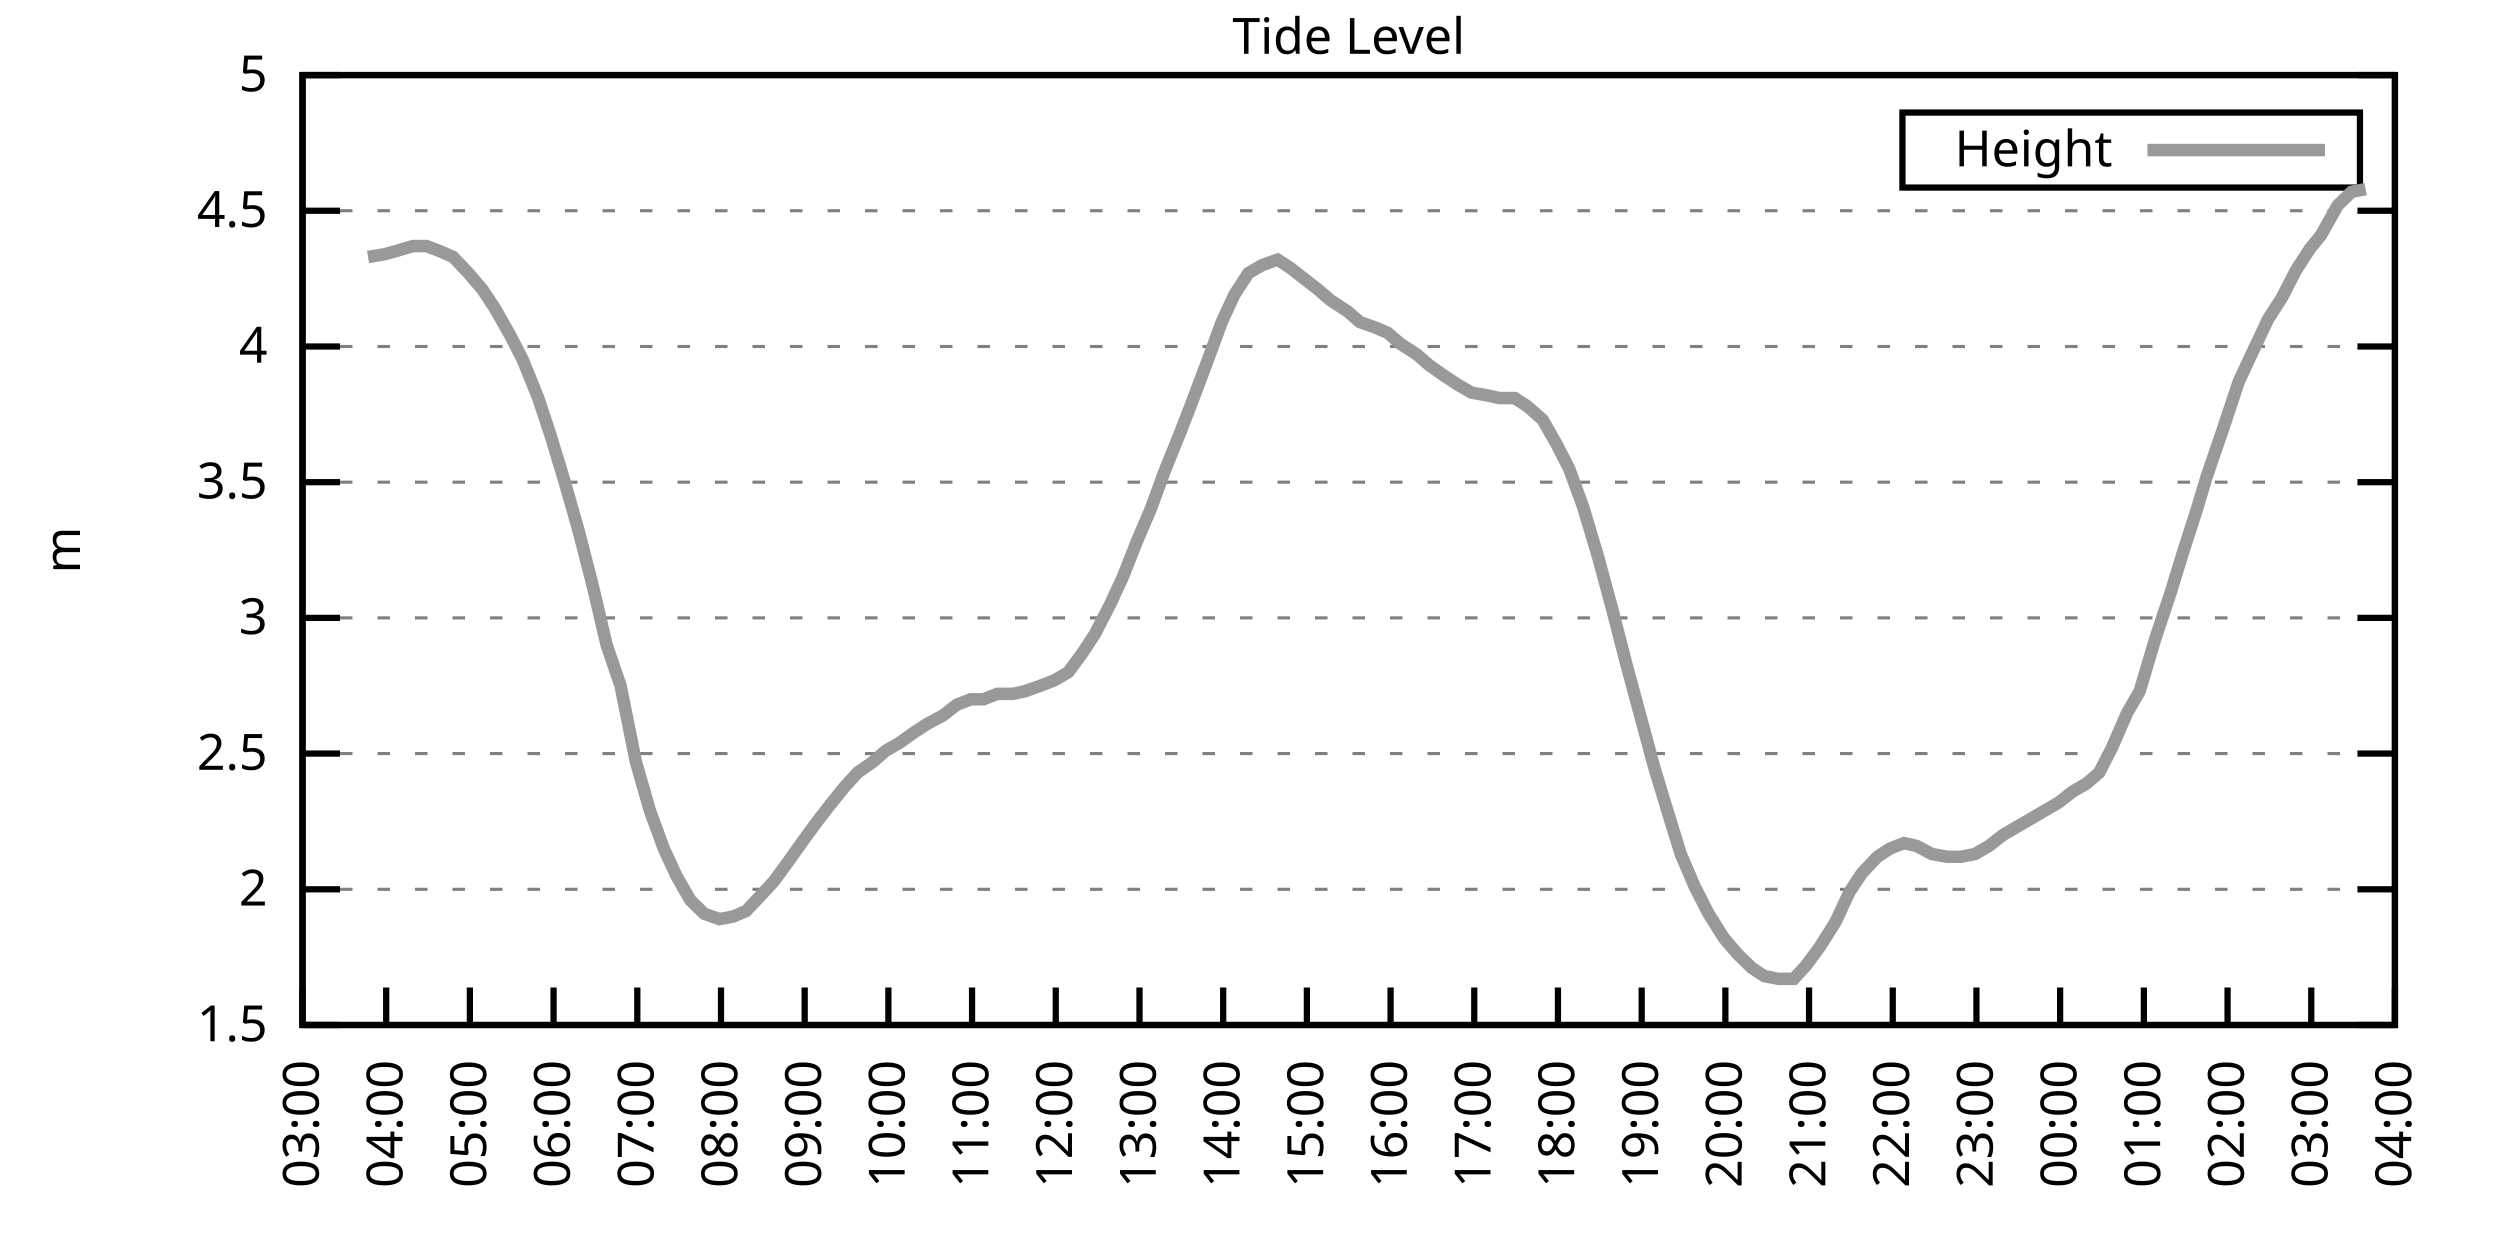
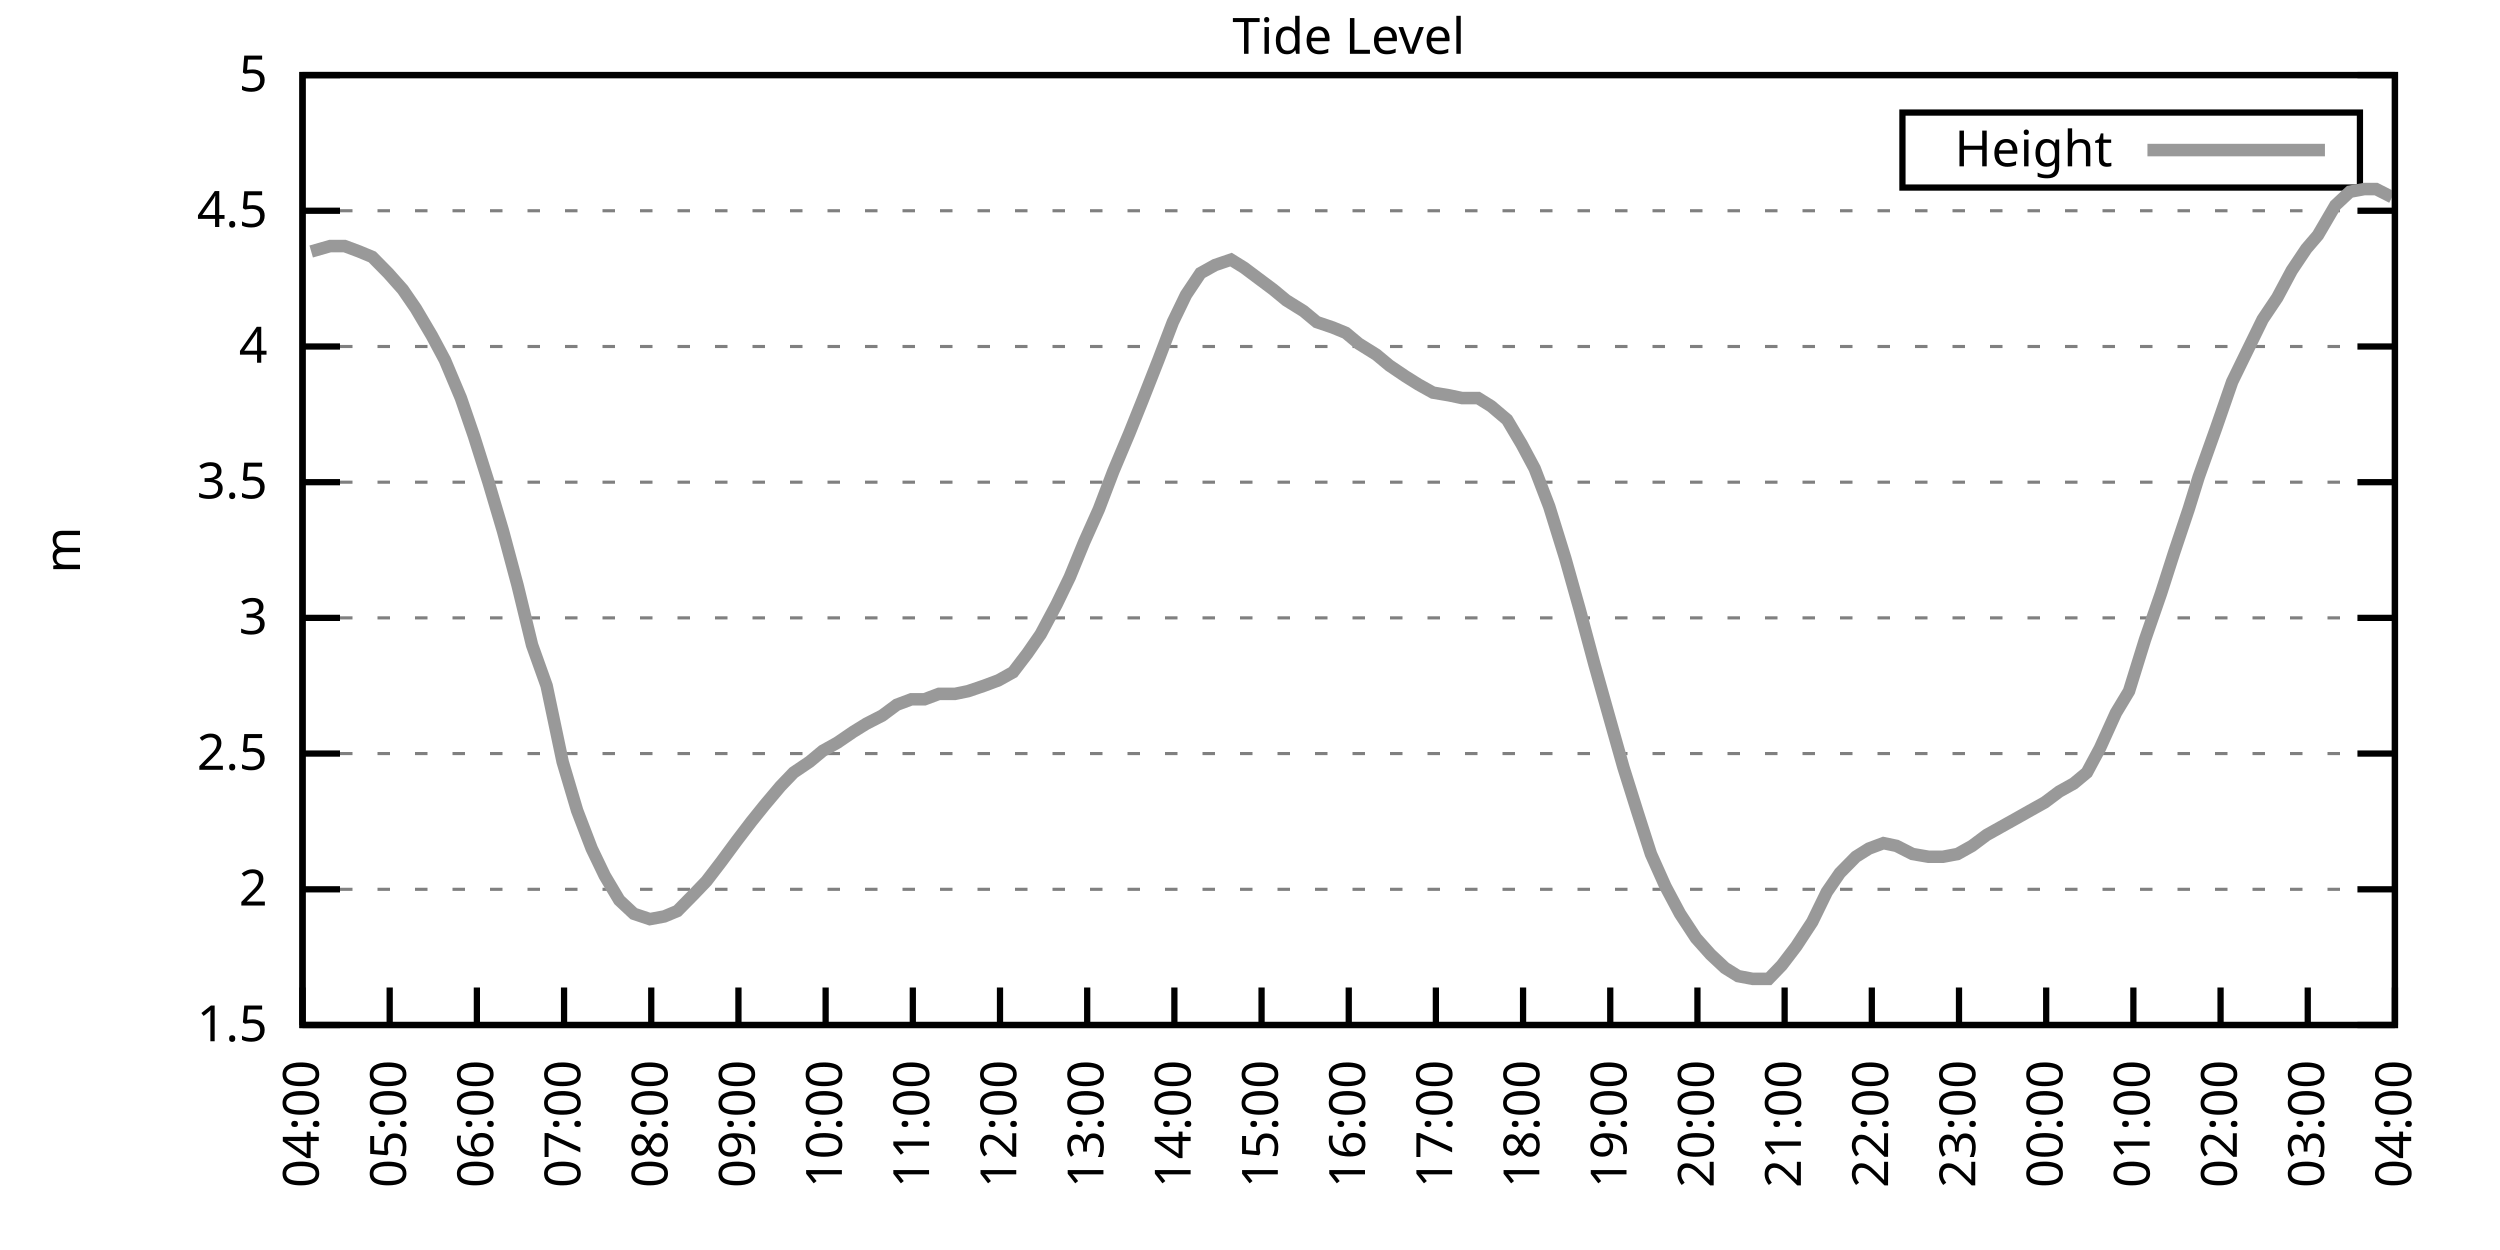
<svg xmlns="http://www.w3.org/2000/svg" xmlns:xlink="http://www.w3.org/1999/xlink" width="400" height="200" viewBox="0 0 400 200">
  <g id="gnuplot_canvas">
    <rect x="0" y="0" width="400" height="200" fill="none" />
    <defs>
      <circle id="gpDot" r="0.5" stroke-width="0.5" stroke="currentColor" />
      <path id="gpPt0" stroke-width="0.333" stroke="currentColor" d="M-1,0 h2 M0,-1 v2" />
      <path id="gpPt1" stroke-width="0.333" stroke="currentColor" d="M-1,-1 L1,1 M1,-1 L-1,1" />
      <path id="gpPt2" stroke-width="0.333" stroke="currentColor" d="M-1,0 L1,0 M0,-1 L0,1 M-1,-1 L1,1 M-1,1 L1,-1" />
      <rect id="gpPt3" stroke-width="0.333" stroke="currentColor" x="-1" y="-1" width="2" height="2" />
      <rect id="gpPt4" stroke-width="0.333" stroke="currentColor" fill="currentColor" x="-1" y="-1" width="2" height="2" />
      <circle id="gpPt5" stroke-width="0.333" stroke="currentColor" cx="0" cy="0" r="1" />
      <use xlink:href="#gpPt5" id="gpPt6" fill="currentColor" stroke="none" />
      <path id="gpPt7" stroke-width="0.333" stroke="currentColor" d="M0,-1.33 L-1.33,0.67 L1.33,0.67 z" />
      <use xlink:href="#gpPt7" id="gpPt8" fill="currentColor" stroke="none" />
      <use xlink:href="#gpPt7" id="gpPt9" stroke="currentColor" transform="rotate(180)" />
      <use xlink:href="#gpPt9" id="gpPt10" fill="currentColor" stroke="none" />
      <use xlink:href="#gpPt3" id="gpPt11" stroke="currentColor" transform="rotate(45)" />
      <use xlink:href="#gpPt11" id="gpPt12" fill="currentColor" stroke="none" />
      <path id="gpPt13" stroke-width="0.333" stroke="currentColor" d="M0,1.330 L1.265,0.411 L0.782,-1.067 L-0.782,-1.076 L-1.265,0.411 z" />
      <use xlink:href="#gpPt13" id="gpPt14" fill="currentColor" stroke="none" />
      <filter id="textbox" filterUnits="objectBoundingBox" x="0" y="0" height="1" width="1">
        <feFlood flood-color="white" flood-opacity="1" result="bgnd" />
        <feComposite in="SourceGraphic" in2="bgnd" operator="atop" />
      </filter>
      <filter id="greybox" filterUnits="objectBoundingBox" x="0" y="0" height="1" width="1">
        <feFlood flood-color="lightgrey" flood-opacity="1" result="grey" />
        <feComposite in="SourceGraphic" in2="grey" operator="atop" />
      </filter>
    </defs>
    <g fill="none" color="white" stroke="currentColor" stroke-width="1.00" stroke-linecap="butt" stroke-linejoin="miter">
</g>
    <g fill="none" color="black" stroke="currentColor" stroke-width="1.00" stroke-linecap="butt" stroke-linejoin="miter">
      <g stroke="none" shape-rendering="crispEdges">
        <polygon fill="rgb(255, 255, 255)" points="48.40,164.00 383.18,164.00 383.18,12.02 48.40,12.02 " />
      </g>
    </g>
    <g fill="none" color="black" stroke="currentColor" stroke-width="1.00" stroke-linecap="butt" stroke-linejoin="miter">
</g>
    <g fill="none" color="black" stroke="black" stroke-width="0.50" stroke-linecap="butt" stroke-linejoin="miter">
</g>
    <g fill="none" color="gray" stroke="currentColor" stroke-width="0.50" stroke-linecap="butt" stroke-linejoin="miter">
      <path stroke="gray" stroke-dasharray="2,4" class="gridline" d="M48.40,164.00 L383.19,164.00  " />
    </g>
    <g fill="none" color="gray" stroke="gray" stroke-width="1.00" stroke-linecap="butt" stroke-linejoin="miter">
</g>
    <g fill="none" color="black" stroke="currentColor" stroke-width="1.00" stroke-linecap="butt" stroke-linejoin="miter">
      <path stroke="black" d="M48.40,164.00 L54.40,164.00 M383.19,164.00 L377.19,164.00  " />
      <g transform="translate(42.80,166.60)" stroke="none" fill="black" font-family="Sans" font-size="8.00" text-anchor="end">
        <text>
          <tspan font-family="Sans"> 1.5</tspan>
        </text>
      </g>
    </g>
    <g fill="none" color="black" stroke="currentColor" stroke-width="1.00" stroke-linecap="butt" stroke-linejoin="miter">
</g>
    <g fill="none" color="black" stroke="black" stroke-width="0.50" stroke-linecap="butt" stroke-linejoin="miter">
</g>
    <g fill="none" color="gray" stroke="currentColor" stroke-width="0.50" stroke-linecap="butt" stroke-linejoin="miter">
      <path stroke="gray" stroke-dasharray="2,4" class="gridline" d="M48.40,142.29 L383.19,142.29  " />
    </g>
    <g fill="none" color="gray" stroke="gray" stroke-width="1.00" stroke-linecap="butt" stroke-linejoin="miter">
</g>
    <g fill="none" color="black" stroke="currentColor" stroke-width="1.00" stroke-linecap="butt" stroke-linejoin="miter">
      <path stroke="black" d="M48.40,142.29 L54.40,142.29 M383.19,142.29 L377.19,142.29  " />
      <g transform="translate(42.80,144.89)" stroke="none" fill="black" font-family="Sans" font-size="8.00" text-anchor="end">
        <text>
          <tspan font-family="Sans"> 2</tspan>
        </text>
      </g>
    </g>
    <g fill="none" color="black" stroke="currentColor" stroke-width="1.00" stroke-linecap="butt" stroke-linejoin="miter">
</g>
    <g fill="none" color="black" stroke="black" stroke-width="0.50" stroke-linecap="butt" stroke-linejoin="miter">
</g>
    <g fill="none" color="gray" stroke="currentColor" stroke-width="0.50" stroke-linecap="butt" stroke-linejoin="miter">
      <path stroke="gray" stroke-dasharray="2,4" class="gridline" d="M48.40,120.57 L383.19,120.57  " />
    </g>
    <g fill="none" color="gray" stroke="gray" stroke-width="1.00" stroke-linecap="butt" stroke-linejoin="miter">
</g>
    <g fill="none" color="black" stroke="currentColor" stroke-width="1.00" stroke-linecap="butt" stroke-linejoin="miter">
      <path stroke="black" d="M48.40,120.57 L54.40,120.57 M383.19,120.57 L377.19,120.57  " />
      <g transform="translate(42.80,123.17)" stroke="none" fill="black" font-family="Sans" font-size="8.00" text-anchor="end">
        <text>
          <tspan font-family="Sans"> 2.5</tspan>
        </text>
      </g>
    </g>
    <g fill="none" color="black" stroke="currentColor" stroke-width="1.00" stroke-linecap="butt" stroke-linejoin="miter">
</g>
    <g fill="none" color="black" stroke="black" stroke-width="0.50" stroke-linecap="butt" stroke-linejoin="miter">
</g>
    <g fill="none" color="gray" stroke="currentColor" stroke-width="0.50" stroke-linecap="butt" stroke-linejoin="miter">
      <path stroke="gray" stroke-dasharray="2,4" class="gridline" d="M48.40,98.86 L383.19,98.86  " />
    </g>
    <g fill="none" color="gray" stroke="gray" stroke-width="1.00" stroke-linecap="butt" stroke-linejoin="miter">
</g>
    <g fill="none" color="black" stroke="currentColor" stroke-width="1.00" stroke-linecap="butt" stroke-linejoin="miter">
      <path stroke="black" d="M48.40,98.86 L54.40,98.86 M383.19,98.86 L377.19,98.86  " />
      <g transform="translate(42.80,101.46)" stroke="none" fill="black" font-family="Sans" font-size="8.00" text-anchor="end">
        <text>
          <tspan font-family="Sans"> 3</tspan>
        </text>
      </g>
    </g>
    <g fill="none" color="black" stroke="currentColor" stroke-width="1.00" stroke-linecap="butt" stroke-linejoin="miter">
</g>
    <g fill="none" color="black" stroke="black" stroke-width="0.50" stroke-linecap="butt" stroke-linejoin="miter">
</g>
    <g fill="none" color="gray" stroke="currentColor" stroke-width="0.50" stroke-linecap="butt" stroke-linejoin="miter">
      <path stroke="gray" stroke-dasharray="2,4" class="gridline" d="M48.40,77.15 L383.19,77.15  " />
    </g>
    <g fill="none" color="gray" stroke="gray" stroke-width="1.00" stroke-linecap="butt" stroke-linejoin="miter">
</g>
    <g fill="none" color="black" stroke="currentColor" stroke-width="1.00" stroke-linecap="butt" stroke-linejoin="miter">
      <path stroke="black" d="M48.40,77.15 L54.40,77.15 M383.19,77.15 L377.19,77.15  " />
      <g transform="translate(42.80,79.75)" stroke="none" fill="black" font-family="Sans" font-size="8.00" text-anchor="end">
        <text>
          <tspan font-family="Sans"> 3.5</tspan>
        </text>
      </g>
    </g>
    <g fill="none" color="black" stroke="currentColor" stroke-width="1.00" stroke-linecap="butt" stroke-linejoin="miter">
</g>
    <g fill="none" color="black" stroke="black" stroke-width="0.50" stroke-linecap="butt" stroke-linejoin="miter">
</g>
    <g fill="none" color="gray" stroke="currentColor" stroke-width="0.50" stroke-linecap="butt" stroke-linejoin="miter">
      <path stroke="gray" stroke-dasharray="2,4" class="gridline" d="M48.40,55.44 L383.19,55.44  " />
    </g>
    <g fill="none" color="gray" stroke="gray" stroke-width="1.00" stroke-linecap="butt" stroke-linejoin="miter">
</g>
    <g fill="none" color="black" stroke="currentColor" stroke-width="1.00" stroke-linecap="butt" stroke-linejoin="miter">
      <path stroke="black" d="M48.40,55.44 L54.40,55.44 M383.19,55.44 L377.19,55.44  " />
      <g transform="translate(42.80,58.04)" stroke="none" fill="black" font-family="Sans" font-size="8.00" text-anchor="end">
        <text>
          <tspan font-family="Sans"> 4</tspan>
        </text>
      </g>
    </g>
    <g fill="none" color="black" stroke="currentColor" stroke-width="1.00" stroke-linecap="butt" stroke-linejoin="miter">
</g>
    <g fill="none" color="black" stroke="black" stroke-width="0.50" stroke-linecap="butt" stroke-linejoin="miter">
</g>
    <g fill="none" color="gray" stroke="currentColor" stroke-width="0.50" stroke-linecap="butt" stroke-linejoin="miter">
      <path stroke="gray" stroke-dasharray="2,4" class="gridline" d="M48.40,33.72 L383.19,33.72  " />
    </g>
    <g fill="none" color="gray" stroke="gray" stroke-width="1.00" stroke-linecap="butt" stroke-linejoin="miter">
</g>
    <g fill="none" color="black" stroke="currentColor" stroke-width="1.00" stroke-linecap="butt" stroke-linejoin="miter">
      <path stroke="black" d="M48.40,33.72 L54.40,33.72 M383.19,33.72 L377.19,33.72  " />
      <g transform="translate(42.80,36.32)" stroke="none" fill="black" font-family="Sans" font-size="8.00" text-anchor="end">
        <text>
          <tspan font-family="Sans"> 4.5</tspan>
        </text>
      </g>
    </g>
    <g fill="none" color="black" stroke="currentColor" stroke-width="1.00" stroke-linecap="butt" stroke-linejoin="miter">
</g>
    <g fill="none" color="black" stroke="black" stroke-width="0.50" stroke-linecap="butt" stroke-linejoin="miter">
</g>
    <g fill="none" color="gray" stroke="currentColor" stroke-width="0.50" stroke-linecap="butt" stroke-linejoin="miter">
      <path stroke="gray" stroke-dasharray="2,4" class="gridline" d="M48.40,12.01 L383.19,12.01  " />
    </g>
    <g fill="none" color="gray" stroke="gray" stroke-width="1.00" stroke-linecap="butt" stroke-linejoin="miter">
</g>
    <g fill="none" color="black" stroke="currentColor" stroke-width="1.00" stroke-linecap="butt" stroke-linejoin="miter">
      <path stroke="black" d="M48.40,12.01 L54.40,12.01 M383.19,12.01 L377.19,12.01  " />
      <g transform="translate(42.80,14.61)" stroke="none" fill="black" font-family="Sans" font-size="8.00" text-anchor="end">
        <text>
          <tspan font-family="Sans"> 5</tspan>
        </text>
      </g>
    </g>
    <g fill="none" color="black" stroke="currentColor" stroke-width="1.00" stroke-linecap="butt" stroke-linejoin="miter">
      <path stroke="black" d="M48.40,164.00 L48.40,158.00  " />
      <g transform="translate(51.00,169.60) rotate(270.00)" stroke="none" fill="black" font-family="Sans" font-size="8.00" text-anchor="end">
        <text>
-           <tspan font-family="Sans">03:00</tspan>
-         </text>
-       </g>
-     </g>
-     <g fill="none" color="black" stroke="currentColor" stroke-width="1.00" stroke-linecap="butt" stroke-linejoin="miter">
-       <path stroke="black" d="M61.79,164.00 L61.79,158.00  " />
-       <g transform="translate(64.39,169.60) rotate(270.00)" stroke="none" fill="black" font-family="Sans" font-size="8.00" text-anchor="end">
-         <text>
          <tspan font-family="Sans">04:00</tspan>
        </text>
      </g>
    </g>
    <g fill="none" color="black" stroke="currentColor" stroke-width="1.00" stroke-linecap="butt" stroke-linejoin="miter">
-       <path stroke="black" d="M75.18,164.00 L75.18,158.00  " />
-       <g transform="translate(77.78,169.60) rotate(270.00)" stroke="none" fill="black" font-family="Sans" font-size="8.00" text-anchor="end">
+       <path stroke="black" d="M62.35,164.00 L62.35,158.00  " />
+       <g transform="translate(64.95,169.60) rotate(270.00)" stroke="none" fill="black" font-family="Sans" font-size="8.00" text-anchor="end">
        <text>
          <tspan font-family="Sans">05:00</tspan>
        </text>
      </g>
    </g>
    <g fill="none" color="black" stroke="currentColor" stroke-width="1.00" stroke-linecap="butt" stroke-linejoin="miter">
-       <path stroke="black" d="M88.57,164.00 L88.57,158.00  " />
-       <g transform="translate(91.17,169.60) rotate(270.00)" stroke="none" fill="black" font-family="Sans" font-size="8.00" text-anchor="end">
+       <path stroke="black" d="M76.30,164.00 L76.30,158.00  " />
+       <g transform="translate(78.90,169.60) rotate(270.00)" stroke="none" fill="black" font-family="Sans" font-size="8.00" text-anchor="end">
        <text>
          <tspan font-family="Sans">06:00</tspan>
        </text>
      </g>
    </g>
    <g fill="none" color="black" stroke="currentColor" stroke-width="1.00" stroke-linecap="butt" stroke-linejoin="miter">
-       <path stroke="black" d="M101.97,164.00 L101.97,158.00  " />
-       <g transform="translate(104.57,169.60) rotate(270.00)" stroke="none" fill="black" font-family="Sans" font-size="8.00" text-anchor="end">
+       <path stroke="black" d="M90.25,164.00 L90.25,158.00  " />
+       <g transform="translate(92.85,169.60) rotate(270.00)" stroke="none" fill="black" font-family="Sans" font-size="8.00" text-anchor="end">
        <text>
          <tspan font-family="Sans">07:00</tspan>
        </text>
      </g>
    </g>
    <g fill="none" color="black" stroke="currentColor" stroke-width="1.00" stroke-linecap="butt" stroke-linejoin="miter">
-       <path stroke="black" d="M115.36,164.00 L115.36,158.00  " />
-       <g transform="translate(117.96,169.60) rotate(270.00)" stroke="none" fill="black" font-family="Sans" font-size="8.00" text-anchor="end">
+       <path stroke="black" d="M104.20,164.00 L104.20,158.00  " />
+       <g transform="translate(106.80,169.60) rotate(270.00)" stroke="none" fill="black" font-family="Sans" font-size="8.00" text-anchor="end">
        <text>
          <tspan font-family="Sans">08:00</tspan>
        </text>
      </g>
    </g>
    <g fill="none" color="black" stroke="currentColor" stroke-width="1.00" stroke-linecap="butt" stroke-linejoin="miter">
-       <path stroke="black" d="M128.75,164.00 L128.75,158.00  " />
-       <g transform="translate(131.35,169.60) rotate(270.00)" stroke="none" fill="black" font-family="Sans" font-size="8.00" text-anchor="end">
+       <path stroke="black" d="M118.15,164.00 L118.15,158.00  " />
+       <g transform="translate(120.75,169.60) rotate(270.00)" stroke="none" fill="black" font-family="Sans" font-size="8.00" text-anchor="end">
        <text>
          <tspan font-family="Sans">09:00</tspan>
        </text>
      </g>
    </g>
    <g fill="none" color="black" stroke="currentColor" stroke-width="1.00" stroke-linecap="butt" stroke-linejoin="miter">
-       <path stroke="black" d="M142.14,164.00 L142.14,158.00  " />
-       <g transform="translate(144.74,169.60) rotate(270.00)" stroke="none" fill="black" font-family="Sans" font-size="8.00" text-anchor="end">
+       <path stroke="black" d="M132.10,164.00 L132.10,158.00  " />
+       <g transform="translate(134.70,169.60) rotate(270.00)" stroke="none" fill="black" font-family="Sans" font-size="8.00" text-anchor="end">
        <text>
          <tspan font-family="Sans">10:00</tspan>
        </text>
      </g>
    </g>
    <g fill="none" color="black" stroke="currentColor" stroke-width="1.00" stroke-linecap="butt" stroke-linejoin="miter">
-       <path stroke="black" d="M155.53,164.00 L155.53,158.00  " />
-       <g transform="translate(158.13,169.60) rotate(270.00)" stroke="none" fill="black" font-family="Sans" font-size="8.00" text-anchor="end">
+       <path stroke="black" d="M146.05,164.00 L146.05,158.00  " />
+       <g transform="translate(148.65,169.60) rotate(270.00)" stroke="none" fill="black" font-family="Sans" font-size="8.00" text-anchor="end">
        <text>
          <tspan font-family="Sans">11:00</tspan>
        </text>
      </g>
    </g>
    <g fill="none" color="black" stroke="currentColor" stroke-width="1.00" stroke-linecap="butt" stroke-linejoin="miter">
-       <path stroke="black" d="M168.92,164.00 L168.92,158.00  " />
-       <g transform="translate(171.52,169.60) rotate(270.00)" stroke="none" fill="black" font-family="Sans" font-size="8.00" text-anchor="end">
+       <path stroke="black" d="M160.00,164.00 L160.00,158.00  " />
+       <g transform="translate(162.60,169.60) rotate(270.00)" stroke="none" fill="black" font-family="Sans" font-size="8.00" text-anchor="end">
        <text>
          <tspan font-family="Sans">12:00</tspan>
        </text>
      </g>
    </g>
    <g fill="none" color="black" stroke="currentColor" stroke-width="1.00" stroke-linecap="butt" stroke-linejoin="miter">
-       <path stroke="black" d="M182.32,164.00 L182.32,158.00  " />
-       <g transform="translate(184.92,169.60) rotate(270.00)" stroke="none" fill="black" font-family="Sans" font-size="8.00" text-anchor="end">
+       <path stroke="black" d="M173.95,164.00 L173.95,158.00  " />
+       <g transform="translate(176.55,169.60) rotate(270.00)" stroke="none" fill="black" font-family="Sans" font-size="8.00" text-anchor="end">
        <text>
          <tspan font-family="Sans">13:00</tspan>
        </text>
      </g>
    </g>
    <g fill="none" color="black" stroke="currentColor" stroke-width="1.00" stroke-linecap="butt" stroke-linejoin="miter">
-       <path stroke="black" d="M195.71,164.00 L195.71,158.00  " />
-       <g transform="translate(198.31,169.60) rotate(270.00)" stroke="none" fill="black" font-family="Sans" font-size="8.00" text-anchor="end">
+       <path stroke="black" d="M187.90,164.00 L187.90,158.00  " />
+       <g transform="translate(190.50,169.60) rotate(270.00)" stroke="none" fill="black" font-family="Sans" font-size="8.00" text-anchor="end">
        <text>
          <tspan font-family="Sans">14:00</tspan>
        </text>
      </g>
    </g>
    <g fill="none" color="black" stroke="currentColor" stroke-width="1.00" stroke-linecap="butt" stroke-linejoin="miter">
-       <path stroke="black" d="M209.10,164.00 L209.10,158.00  " />
-       <g transform="translate(211.70,169.60) rotate(270.00)" stroke="none" fill="black" font-family="Sans" font-size="8.00" text-anchor="end">
+       <path stroke="black" d="M201.85,164.00 L201.85,158.00  " />
+       <g transform="translate(204.45,169.60) rotate(270.00)" stroke="none" fill="black" font-family="Sans" font-size="8.00" text-anchor="end">
        <text>
          <tspan font-family="Sans">15:00</tspan>
        </text>
      </g>
    </g>
    <g fill="none" color="black" stroke="currentColor" stroke-width="1.00" stroke-linecap="butt" stroke-linejoin="miter">
-       <path stroke="black" d="M222.49,164.00 L222.49,158.00  " />
-       <g transform="translate(225.09,169.60) rotate(270.00)" stroke="none" fill="black" font-family="Sans" font-size="8.00" text-anchor="end">
+       <path stroke="black" d="M215.80,164.00 L215.80,158.00  " />
+       <g transform="translate(218.40,169.60) rotate(270.00)" stroke="none" fill="black" font-family="Sans" font-size="8.00" text-anchor="end">
        <text>
          <tspan font-family="Sans">16:00</tspan>
        </text>
      </g>
    </g>
    <g fill="none" color="black" stroke="currentColor" stroke-width="1.00" stroke-linecap="butt" stroke-linejoin="miter">
-       <path stroke="black" d="M235.88,164.00 L235.88,158.00  " />
-       <g transform="translate(238.48,169.60) rotate(270.00)" stroke="none" fill="black" font-family="Sans" font-size="8.00" text-anchor="end">
+       <path stroke="black" d="M229.74,164.00 L229.74,158.00  " />
+       <g transform="translate(232.34,169.60) rotate(270.00)" stroke="none" fill="black" font-family="Sans" font-size="8.00" text-anchor="end">
        <text>
          <tspan font-family="Sans">17:00</tspan>
        </text>
      </g>
    </g>
    <g fill="none" color="black" stroke="currentColor" stroke-width="1.00" stroke-linecap="butt" stroke-linejoin="miter">
-       <path stroke="black" d="M249.27,164.00 L249.27,158.00  " />
-       <g transform="translate(251.87,169.60) rotate(270.00)" stroke="none" fill="black" font-family="Sans" font-size="8.00" text-anchor="end">
+       <path stroke="black" d="M243.69,164.00 L243.69,158.00  " />
+       <g transform="translate(246.29,169.60) rotate(270.00)" stroke="none" fill="black" font-family="Sans" font-size="8.00" text-anchor="end">
        <text>
          <tspan font-family="Sans">18:00</tspan>
        </text>
      </g>
    </g>
    <g fill="none" color="black" stroke="currentColor" stroke-width="1.00" stroke-linecap="butt" stroke-linejoin="miter">
-       <path stroke="black" d="M262.67,164.00 L262.67,158.00  " />
-       <g transform="translate(265.27,169.60) rotate(270.00)" stroke="none" fill="black" font-family="Sans" font-size="8.00" text-anchor="end">
+       <path stroke="black" d="M257.64,164.00 L257.64,158.00  " />
+       <g transform="translate(260.24,169.60) rotate(270.00)" stroke="none" fill="black" font-family="Sans" font-size="8.00" text-anchor="end">
        <text>
          <tspan font-family="Sans">19:00</tspan>
        </text>
      </g>
    </g>
    <g fill="none" color="black" stroke="currentColor" stroke-width="1.00" stroke-linecap="butt" stroke-linejoin="miter">
-       <path stroke="black" d="M276.06,164.00 L276.06,158.00  " />
-       <g transform="translate(278.66,169.60) rotate(270.00)" stroke="none" fill="black" font-family="Sans" font-size="8.00" text-anchor="end">
+       <path stroke="black" d="M271.59,164.00 L271.59,158.00  " />
+       <g transform="translate(274.19,169.60) rotate(270.00)" stroke="none" fill="black" font-family="Sans" font-size="8.00" text-anchor="end">
        <text>
          <tspan font-family="Sans">20:00</tspan>
        </text>
      </g>
    </g>
    <g fill="none" color="black" stroke="currentColor" stroke-width="1.00" stroke-linecap="butt" stroke-linejoin="miter">
-       <path stroke="black" d="M289.45,164.00 L289.45,158.00  " />
-       <g transform="translate(292.05,169.60) rotate(270.00)" stroke="none" fill="black" font-family="Sans" font-size="8.00" text-anchor="end">
+       <path stroke="black" d="M285.54,164.00 L285.54,158.00  " />
+       <g transform="translate(288.14,169.60) rotate(270.00)" stroke="none" fill="black" font-family="Sans" font-size="8.00" text-anchor="end">
        <text>
          <tspan font-family="Sans">21:00</tspan>
        </text>
      </g>
    </g>
    <g fill="none" color="black" stroke="currentColor" stroke-width="1.00" stroke-linecap="butt" stroke-linejoin="miter">
-       <path stroke="black" d="M302.84,164.00 L302.84,158.00  " />
-       <g transform="translate(305.44,169.60) rotate(270.00)" stroke="none" fill="black" font-family="Sans" font-size="8.00" text-anchor="end">
+       <path stroke="black" d="M299.49,164.00 L299.49,158.00  " />
+       <g transform="translate(302.09,169.60) rotate(270.00)" stroke="none" fill="black" font-family="Sans" font-size="8.00" text-anchor="end">
        <text>
          <tspan font-family="Sans">22:00</tspan>
        </text>
      </g>
    </g>
    <g fill="none" color="black" stroke="currentColor" stroke-width="1.00" stroke-linecap="butt" stroke-linejoin="miter">
-       <path stroke="black" d="M316.23,164.00 L316.23,158.00  " />
-       <g transform="translate(318.83,169.60) rotate(270.00)" stroke="none" fill="black" font-family="Sans" font-size="8.00" text-anchor="end">
+       <path stroke="black" d="M313.44,164.00 L313.44,158.00  " />
+       <g transform="translate(316.04,169.60) rotate(270.00)" stroke="none" fill="black" font-family="Sans" font-size="8.00" text-anchor="end">
        <text>
          <tspan font-family="Sans">23:00</tspan>
        </text>
      </g>
    </g>
    <g fill="none" color="black" stroke="currentColor" stroke-width="1.00" stroke-linecap="butt" stroke-linejoin="miter">
-       <path stroke="black" d="M329.62,164.00 L329.62,158.00  " />
-       <g transform="translate(332.22,169.60) rotate(270.00)" stroke="none" fill="black" font-family="Sans" font-size="8.00" text-anchor="end">
+       <path stroke="black" d="M327.39,164.00 L327.39,158.00  " />
+       <g transform="translate(329.99,169.60) rotate(270.00)" stroke="none" fill="black" font-family="Sans" font-size="8.00" text-anchor="end">
        <text>
          <tspan font-family="Sans">00:00</tspan>
        </text>
      </g>
    </g>
    <g fill="none" color="black" stroke="currentColor" stroke-width="1.00" stroke-linecap="butt" stroke-linejoin="miter">
-       <path stroke="black" d="M343.02,164.00 L343.02,158.00  " />
-       <g transform="translate(345.62,169.60) rotate(270.00)" stroke="none" fill="black" font-family="Sans" font-size="8.00" text-anchor="end">
+       <path stroke="black" d="M341.34,164.00 L341.34,158.00  " />
+       <g transform="translate(343.94,169.60) rotate(270.00)" stroke="none" fill="black" font-family="Sans" font-size="8.00" text-anchor="end">
        <text>
          <tspan font-family="Sans">01:00</tspan>
        </text>
      </g>
    </g>
    <g fill="none" color="black" stroke="currentColor" stroke-width="1.00" stroke-linecap="butt" stroke-linejoin="miter">
-       <path stroke="black" d="M356.41,164.00 L356.41,158.00  " />
-       <g transform="translate(359.01,169.60) rotate(270.00)" stroke="none" fill="black" font-family="Sans" font-size="8.00" text-anchor="end">
+       <path stroke="black" d="M355.29,164.00 L355.29,158.00  " />
+       <g transform="translate(357.89,169.60) rotate(270.00)" stroke="none" fill="black" font-family="Sans" font-size="8.00" text-anchor="end">
        <text>
          <tspan font-family="Sans">02:00</tspan>
        </text>
      </g>
    </g>
    <g fill="none" color="black" stroke="currentColor" stroke-width="1.00" stroke-linecap="butt" stroke-linejoin="miter">
-       <path stroke="black" d="M369.80,164.00 L369.80,158.00  " />
-       <g transform="translate(372.40,169.60) rotate(270.00)" stroke="none" fill="black" font-family="Sans" font-size="8.00" text-anchor="end">
+       <path stroke="black" d="M369.24,164.00 L369.24,158.00  " />
+       <g transform="translate(371.84,169.60) rotate(270.00)" stroke="none" fill="black" font-family="Sans" font-size="8.00" text-anchor="end">
        <text>
          <tspan font-family="Sans">03:00</tspan>
        </text>
      </g>
    </g>
    <g fill="none" color="black" stroke="currentColor" stroke-width="1.00" stroke-linecap="butt" stroke-linejoin="miter">
      <path stroke="black" d="M383.19,164.00 L383.19,158.00  " />
      <g transform="translate(385.79,169.60) rotate(270.00)" stroke="none" fill="black" font-family="Sans" font-size="8.00" text-anchor="end">
        <text>
          <tspan font-family="Sans">04:00</tspan>
        </text>
      </g>
    </g>
    <g fill="none" color="black" stroke="currentColor" stroke-width="1.00" stroke-linecap="butt" stroke-linejoin="miter">
</g>
    <g fill="none" color="black" stroke="currentColor" stroke-width="1.00" stroke-linecap="butt" stroke-linejoin="miter">
      <path stroke="black" d="M48.40,12.01 L48.40,164.00 L383.19,164.00 L383.19,12.01 L48.40,12.01 Z  " />
    </g>
    <g fill="none" color="black" stroke="currentColor" stroke-width="1.00" stroke-linecap="butt" stroke-linejoin="miter">
</g>
    <g fill="none" color="black" stroke="currentColor" stroke-width="1.00" stroke-linecap="butt" stroke-linejoin="miter">
      <path stroke="black" d="M304.39,30.01 L304.39,18.01 L377.59,18.01 L377.59,30.01 L304.39,30.01 Z  " />
    </g>
    <g id="Tide_level_plot_1">
      <g fill="none" color="white" stroke="black" stroke-width="2.00" stroke-linecap="butt" stroke-linejoin="miter">
</g>
      <g fill="none" color="black" stroke="currentColor" stroke-width="2.00" stroke-linecap="butt" stroke-linejoin="miter">
        <g transform="translate(337.99,26.61)" stroke="none" fill="black" font-family="Sans" font-size="8.00" text-anchor="end">
          <text>
            <tspan font-family="Sans">Height</tspan>
          </text>
        </g>
      </g>
      <g fill="none" color="black" stroke="currentColor" stroke-width="2.00" stroke-linecap="butt" stroke-linejoin="miter">
-         <path stroke="rgb(153, 153, 153)" d="M343.59,24.01 L371.99,24.01 M58.89,41.11 L61.57,40.67 L63.13,40.24 L66.03,39.37 L68.26,39.37 L70.50,40.24   L72.50,41.11 L74.96,43.71 L77.19,46.32 L79.20,49.36 L81.66,53.70 L83.66,57.61 L86.12,63.69 L88.13,69.77   L90.36,77.15 L92.59,84.97 L94.82,93.65 L97.06,103.20 L99.29,109.72 L101.74,121.88 L103.98,129.69 L106.21,135.77   L108.22,140.12 L110.45,144.02 L112.68,146.20 L115.13,147.06 L117.37,146.63 L119.38,145.76 L121.83,143.16 L123.84,140.98   L126.07,137.94 L128.53,134.47 L130.76,131.43 L132.77,128.83 L135.22,125.79 L137.23,123.61 L139.69,121.88 L141.69,120.14   L143.93,118.84 L146.38,117.10 L148.39,115.80 L150.85,114.49 L153.08,112.76 L155.31,111.89 L157.32,111.89 L159.55,111.02   L162.01,111.02 L164.01,110.59 L166.47,109.72 L168.70,108.85 L170.93,107.55 L173.17,104.51 L175.17,101.47 L177.63,96.69   L179.64,92.35 L181.87,86.70 L184.10,81.49 L186.33,75.41 L188.79,69.33 L190.80,64.12 L193.25,57.61 L195.48,51.53   L197.49,47.18 L199.73,43.71 L201.96,42.41 L204.41,41.54 L206.42,42.84 L208.65,44.58 L210.88,46.32 L212.89,48.05   L215.57,49.79 L217.58,51.53 L220.04,52.40 L222.04,53.26 L224.05,55.00 L226.73,56.74 L228.74,58.48 L231.20,60.21   L233.20,61.52 L235.44,62.82 L237.89,63.25 L239.90,63.69 L242.36,63.69 L244.36,64.99 L246.82,67.16 L249.05,71.07   L251.06,74.98 L253.29,81.06 L255.75,89.31 L257.98,97.56 L260.21,106.24 L262.44,114.49 L264.67,122.75 L266.91,130.13   L268.92,136.64 L271.15,141.85 L273.38,146.20 L275.83,150.10 L278.07,152.71 L280.30,154.88 L282.31,156.18 L284.54,156.62   L286.99,156.62 L289.00,154.45 L291.23,151.41 L293.69,147.50 L295.92,142.72 L297.93,139.68 L300.39,137.08 L302.39,135.77   L304.63,134.90 L306.63,135.34 L309.09,136.64 L311.54,137.08 L313.78,137.08 L316.01,136.64 L318.24,135.34 L320.47,133.60   L322.70,132.30 L324.94,131.00 L327.17,129.69 L329.40,128.39 L331.63,126.65 L333.86,125.35 L335.87,123.61 L337.88,119.71   L340.34,114.06 L342.35,110.59 L344.80,102.34 L347.26,94.95 L349.26,88.44 L351.50,81.49 L353.06,76.28 L355.74,68.46   L358.19,61.08 L360.42,56.30 L362.88,51.09 L365.11,47.62 L367.34,43.28 L369.58,39.80 L371.36,37.63 L374.04,32.85   L376.27,30.68 L378.50,30.25  " />
+         <path stroke="rgb(153, 153, 153)" d="M343.59,24.01 L371.99,24.01 M49.79,40.24 L52.82,39.37 L55.14,39.37 L57.47,40.24 L59.56,41.11 L62.12,43.71   L64.44,46.32 L66.53,49.36 L69.09,53.70 L71.18,57.61 L73.74,63.69 L75.83,69.77 L78.16,77.15 L80.48,84.97   L82.81,93.65 L85.13,103.20 L87.46,109.72 L90.02,121.88 L92.34,129.69 L94.67,135.77 L96.76,140.12 L99.08,144.02   L101.41,146.20 L103.97,147.06 L106.29,146.63 L108.38,145.76 L110.94,143.16 L113.03,140.98 L115.36,137.94 L117.92,134.47   L120.24,131.43 L122.33,128.83 L124.89,125.79 L126.98,123.61 L129.54,121.88 L131.63,120.14 L133.96,118.84 L136.51,117.10   L138.61,115.80 L141.16,114.49 L143.49,112.76 L145.81,111.89 L147.91,111.89 L150.23,111.02 L152.79,111.02 L154.88,110.59   L157.44,109.72 L159.76,108.85 L162.09,107.55 L164.41,104.51 L166.51,101.47 L169.06,96.69 L171.16,92.35 L173.48,86.70   L175.81,81.49 L178.13,75.41 L180.69,69.33 L182.78,64.12 L185.34,57.61 L187.66,51.53 L189.76,47.18 L192.08,43.71   L194.41,42.41 L196.96,41.54 L199.06,42.84 L201.38,44.58 L203.71,46.32 L205.80,48.05 L208.59,49.79 L210.68,51.53   L213.24,52.40 L215.33,53.26 L217.42,55.00 L220.21,56.74 L222.30,58.48 L224.86,60.21 L226.95,61.52 L229.28,62.82   L231.84,63.25 L233.93,63.69 L236.49,63.69 L238.58,64.99 L241.14,67.16 L243.46,71.07 L245.55,74.98 L247.88,81.06   L250.44,89.31 L252.76,97.56 L255.09,106.24 L257.41,114.49 L259.74,122.75 L262.06,130.13 L264.15,136.64 L266.48,141.85   L268.80,146.20 L271.36,150.10 L273.69,152.71 L276.01,154.88 L278.10,156.18 L280.43,156.62 L282.99,156.62 L285.08,154.45   L287.40,151.41 L289.96,147.50 L292.29,142.72 L294.38,139.68 L296.94,137.08 L299.03,135.77 L301.35,134.90 L303.44,135.34   L306.00,136.64 L308.56,137.08 L310.88,137.08 L313.21,136.64 L315.53,135.34 L317.86,133.60 L320.18,132.30 L322.51,131.00   L324.83,129.69 L327.16,128.39 L329.48,126.65 L331.81,125.35 L333.90,123.61 L335.99,119.71 L338.55,114.06 L340.64,110.59   L343.20,102.34 L345.76,94.95 L347.85,88.44 L350.18,81.49 L351.80,76.28 L354.59,68.46 L357.15,61.08 L359.48,56.30   L362.03,51.09 L364.36,47.62 L366.68,43.28 L369.01,39.80 L370.87,37.63 L373.66,32.85 L375.98,30.68 L378.31,30.25   L380.17,30.25 L382.73,31.55  " />
      </g>
    </g>
    <g fill="none" color="black" stroke="currentColor" stroke-width="2.00" stroke-linecap="butt" stroke-linejoin="miter">
</g>
    <g fill="none" color="black" stroke="black" stroke-width="1.00" stroke-linecap="butt" stroke-linejoin="miter">
</g>
    <g fill="none" color="black" stroke="currentColor" stroke-width="1.00" stroke-linecap="butt" stroke-linejoin="miter">
      <path stroke="black" d="M48.40,12.01 L48.40,164.00 L383.19,164.00 L383.19,12.01 L48.40,12.01 Z  " />
      <g transform="translate(12.80,88.01) rotate(270.00)" stroke="none" fill="black" font-family="Sans" font-size="8.00" text-anchor="middle">
        <text>
          <tspan font-family="Sans">m</tspan>
        </text>
      </g>
    </g>
    <g fill="none" color="black" stroke="currentColor" stroke-width="1.00" stroke-linecap="butt" stroke-linejoin="miter">
</g>
    <g fill="none" color="black" stroke="currentColor" stroke-width="1.00" stroke-linecap="butt" stroke-linejoin="miter">
      <g transform="translate(215.79,8.61)" stroke="none" fill="black" font-family="Sans" font-size="8.00" text-anchor="middle">
        <text>
          <tspan font-family="Sans">Tide Level</tspan>
        </text>
      </g>
    </g>
    <g fill="none" color="black" stroke="currentColor" stroke-width="1.00" stroke-linecap="butt" stroke-linejoin="miter">
</g>
  </g>
</svg>
